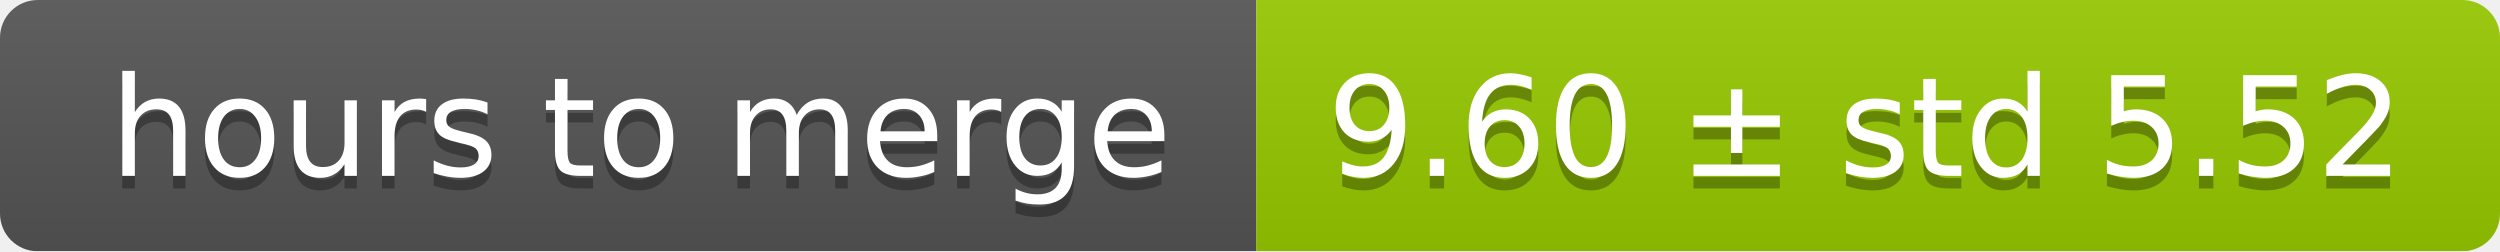
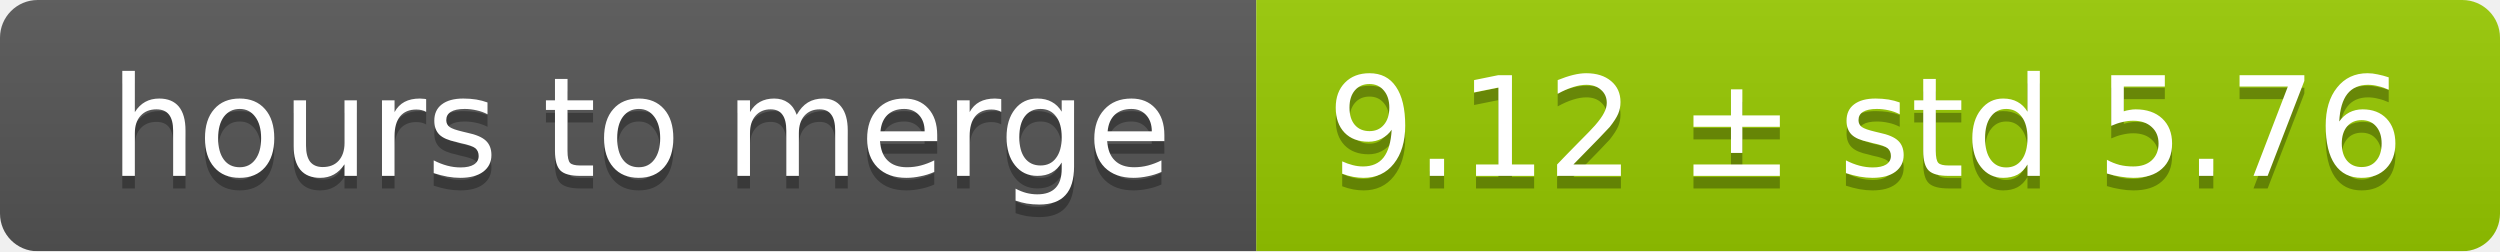
<svg xmlns="http://www.w3.org/2000/svg" width="199" height="20">
  <linearGradient id="smooth" x2="0" y2="100%">
    <stop offset="0" stop-color="#bbb" stop-opacity=".1" />
    <stop offset="1" stop-opacity=".1" />
  </linearGradient>
  <mask id="round">
    <rect width="199" height="20" rx="3" fill="#fff" />
  </mask>
  <g mask="url(#round)">
    <rect width="100" height="20" fill="#555" />
    <rect x="100" width="99" height="20" fill="#97ca00" />
    <rect width="199" height="20" fill="url(#smooth)" />
  </g>
  <g fill="#fff" text-anchor="middle" font-family="DejaVu Sans,Verdana,Geneva,sans-serif" font-size="11">
    <text x="51" y="15" fill="#010101" fill-opacity=".3">hours to merge</text>
    <text x="51" y="14">hours to merge</text>
-     <text x="148.5" y="15" fill="#010101" fill-opacity=".3">9.60 ± std 5.52</text>
-     <text x="148.5" y="14">9.60 ± std 5.52</text>
+     <text x="148.5" y="15" fill="#010101" fill-opacity=".3">9.12 ± std 5.76</text>
+     <text x="148.5" y="14">9.12 ± std 5.76</text>
  </g>
</svg>
